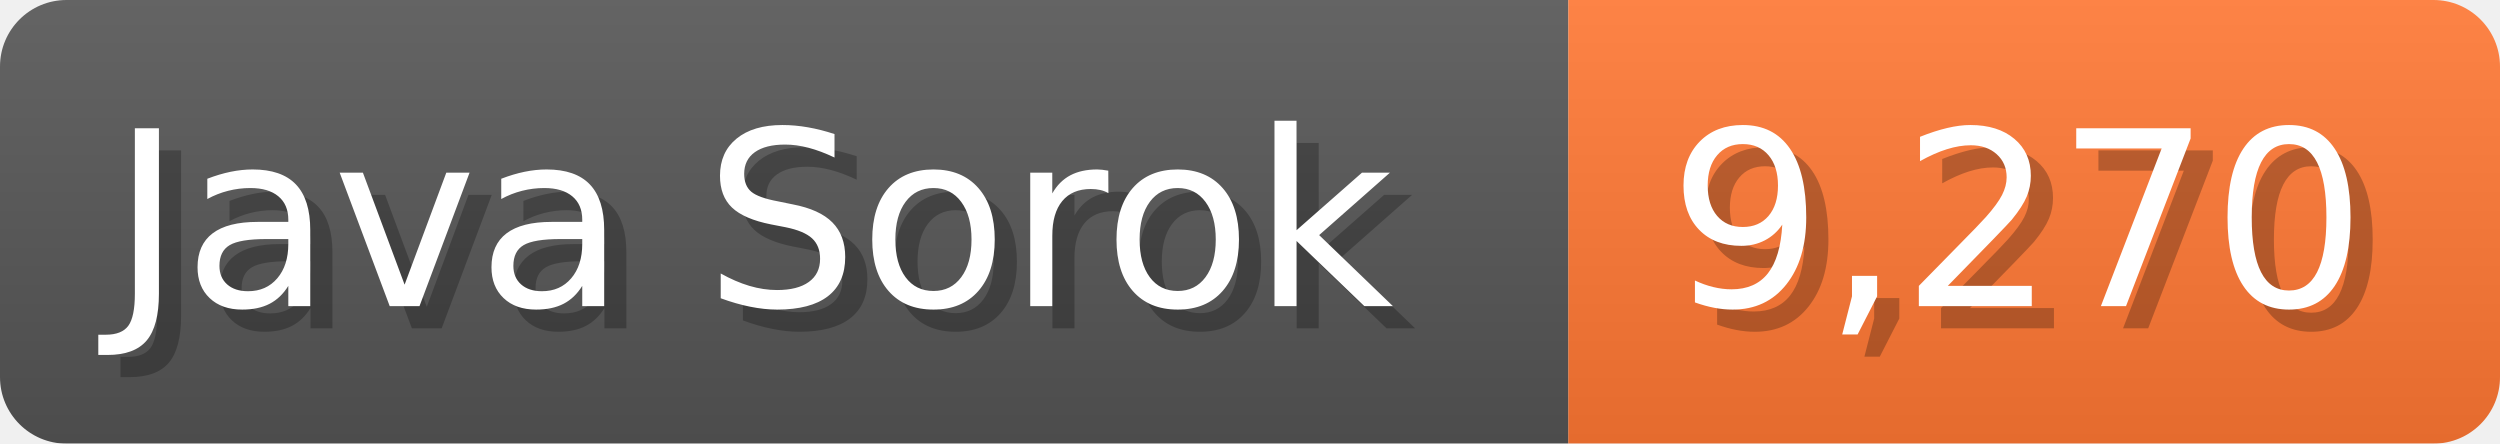
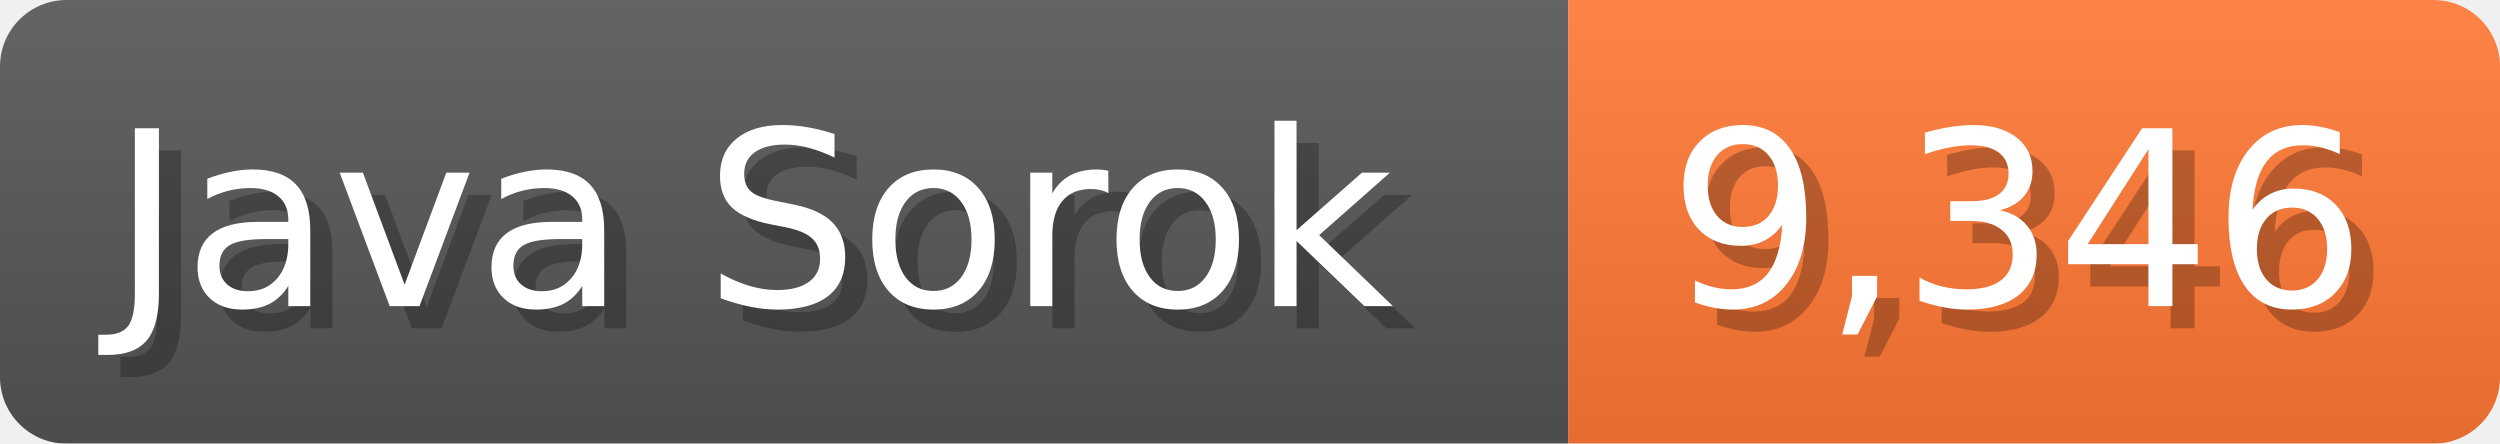
<svg xmlns="http://www.w3.org/2000/svg" width="112.7" height="20" viewBox="0 0 1127 200">
  <linearGradient id="a" x2="0" y2="100%">
    <stop offset="0" stop-opacity=".1" stop-color="#EEE" />
    <stop offset="1" stop-opacity=".1" />
  </linearGradient>
  <mask id="m">
    <rect width="1127" height="200" rx="30" fill="#FFF" />
  </mask>
  <g mask="url(#m)">
    <rect width="707" height="200" fill="#555" />
    <rect width="420" height="200" fill="#F73" x="707" />
    <rect width="1127" height="200" fill="url(#a)" />
  </g>
  <g fill="#fff" text-anchor="start" font-family="Verdana,DejaVu Sans,sans-serif" font-size="110">
    <text x="60" y="148" textLength="607" fill="#000" opacity="0.25">Java Sorok</text>
    <text x="50" y="138" textLength="607">Java Sorok</text>
-     <text x="762" y="148" textLength="320" fill="#000" opacity="0.25">9,270</text>
-     <text x="752" y="138" textLength="320">9,270</text>
+     <text x="762" y="148" textLength="320" fill="#000" opacity="0.25">9,346</text>
+     <text x="752" y="138" textLength="320">9,346</text>
  </g>
</svg>
